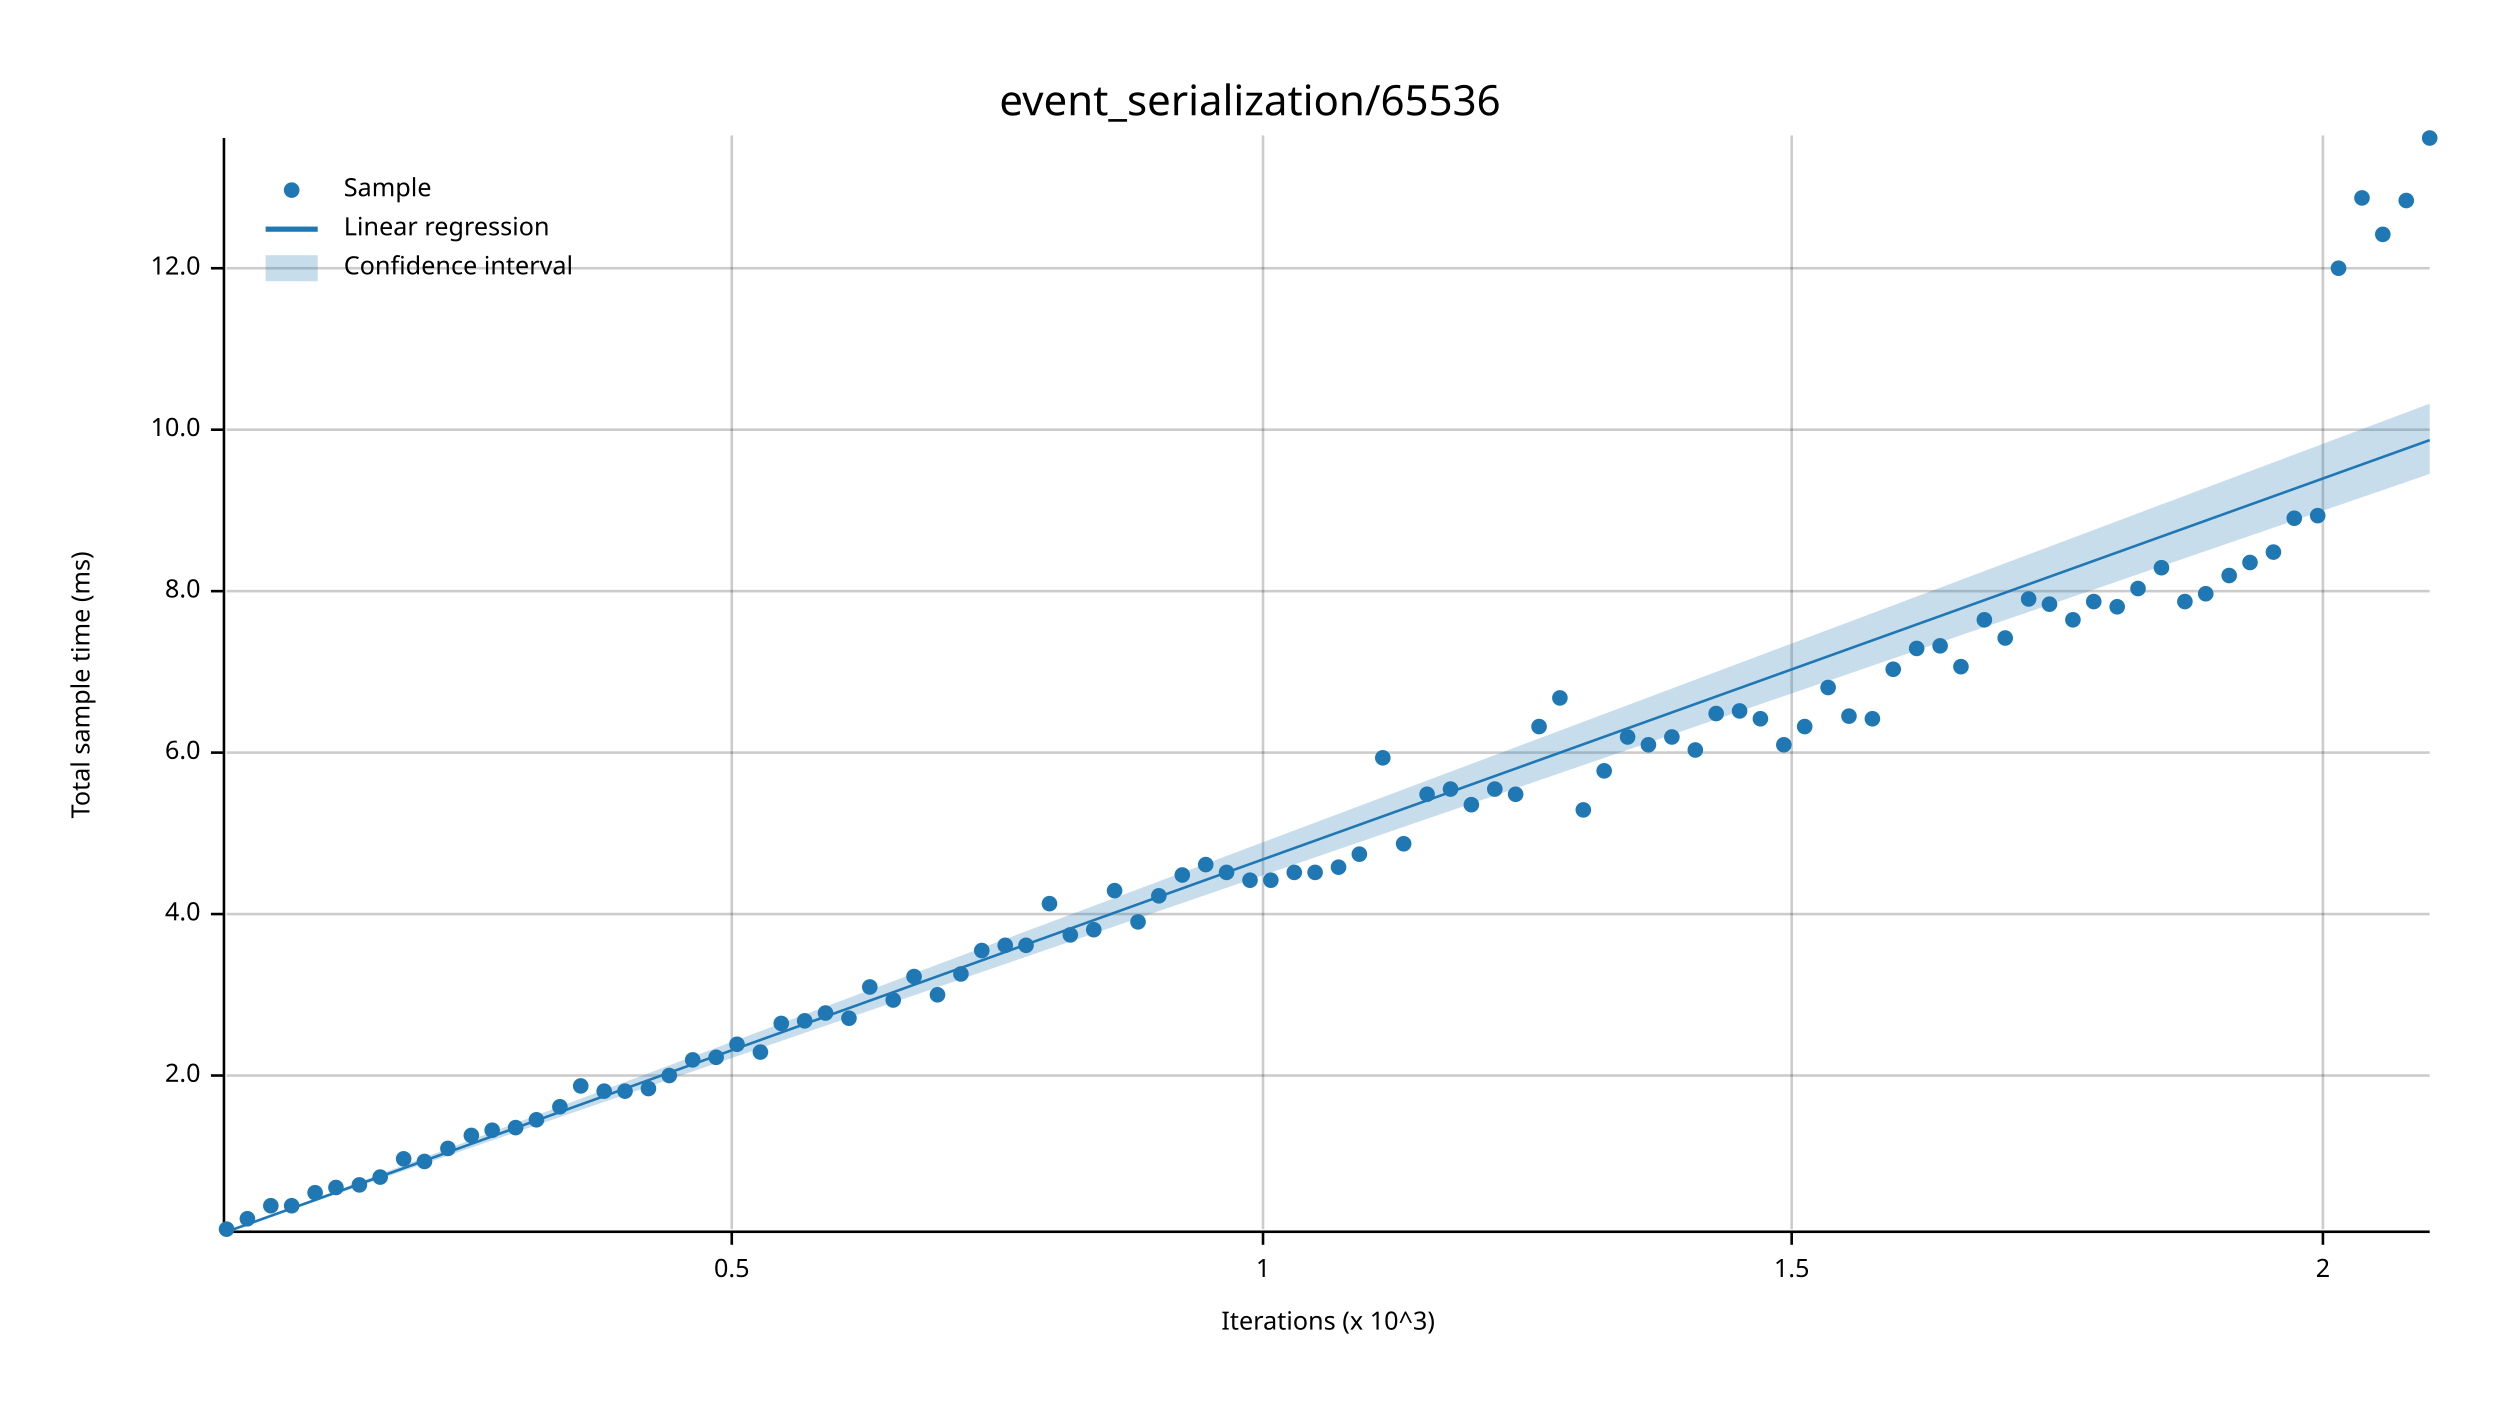
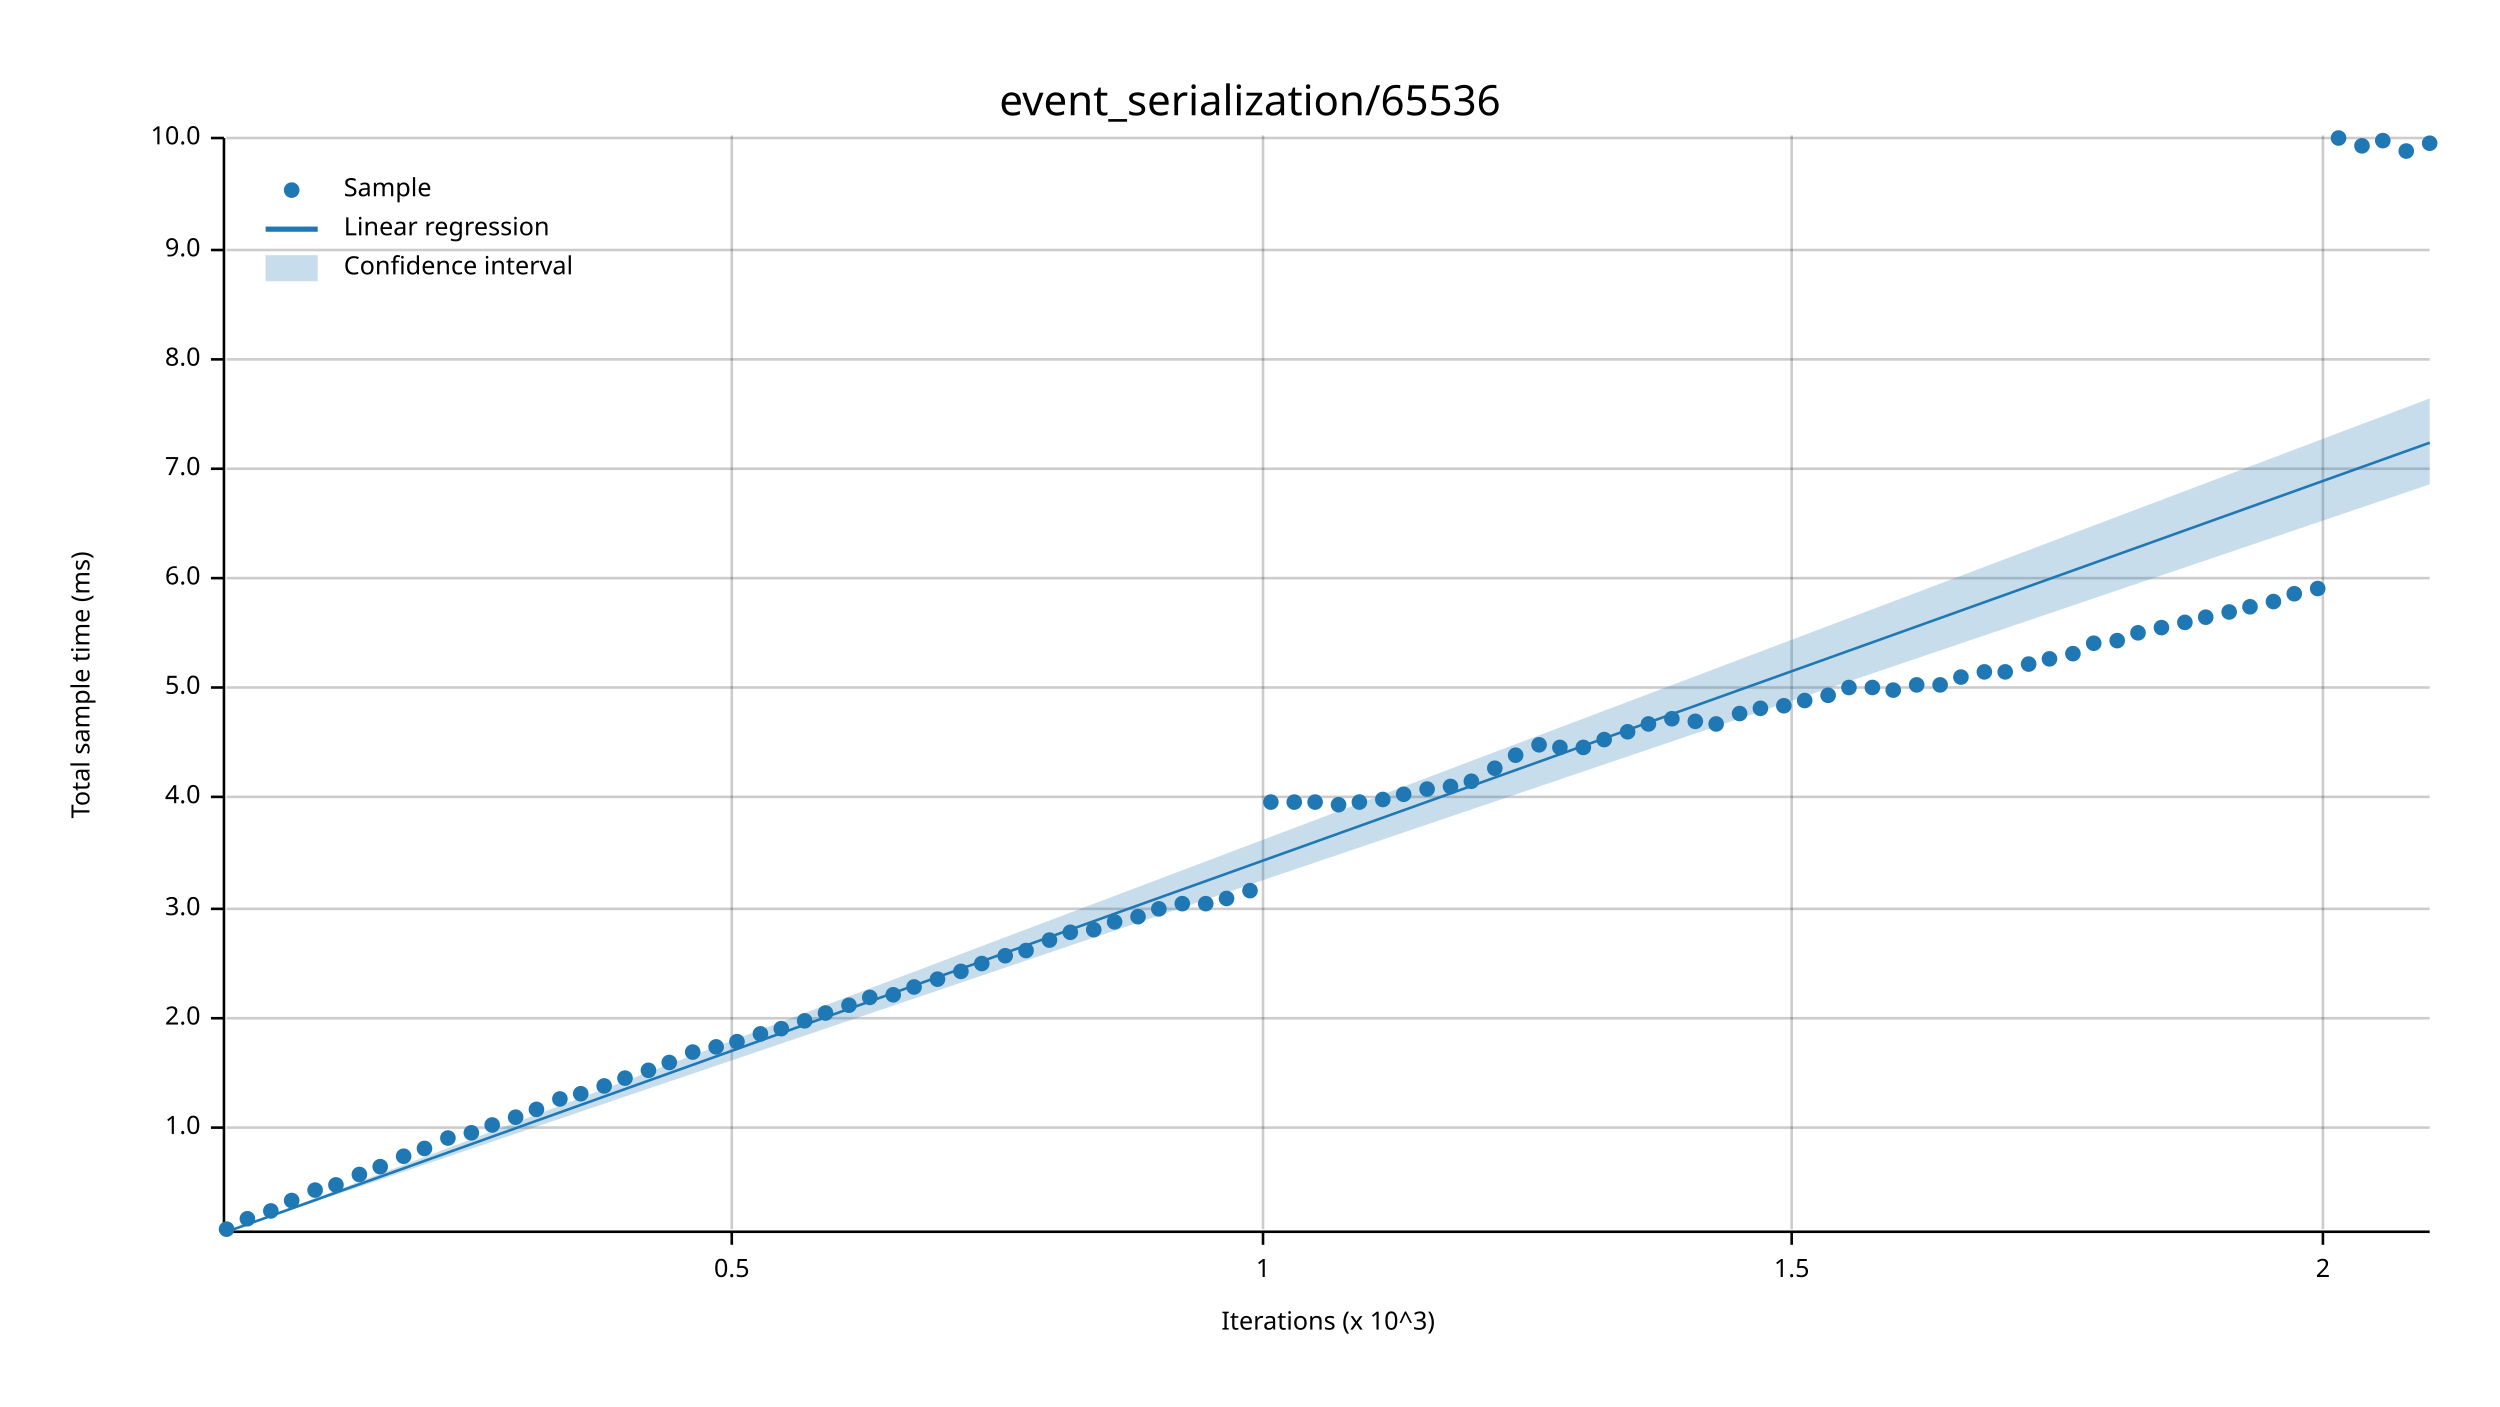
<svg xmlns="http://www.w3.org/2000/svg" width="960" height="540" viewBox="0 0 960 540">
  <text x="480" y="32" dy="0.76em" text-anchor="middle" font-family="sans-serif" font-size="16.129" opacity="1" fill="#000000">
event_serialization/65536
</text>
  <text x="27" y="263" dy="0.76em" text-anchor="middle" font-family="sans-serif" font-size="9.677" opacity="1" fill="#000000" transform="rotate(270, 27, 263)">
Total sample time (ms)
</text>
  <text x="510" y="513" dy="-0.5ex" text-anchor="middle" font-family="sans-serif" font-size="9.677" opacity="1" fill="#000000">
Iterations (x 10^3)
</text>
  <line opacity="0.2" stroke="#000000" stroke-width="1" x1="281" y1="472" x2="281" y2="52" />
  <line opacity="0.2" stroke="#000000" stroke-width="1" x1="485" y1="472" x2="485" y2="52" />
  <line opacity="0.2" stroke="#000000" stroke-width="1" x1="688" y1="472" x2="688" y2="52" />
  <line opacity="0.2" stroke="#000000" stroke-width="1" x1="892" y1="472" x2="892" y2="52" />
-   <line opacity="0.2" stroke="#000000" stroke-width="1" x1="87" y1="413" x2="933" y2="413" />
-   <line opacity="0.2" stroke="#000000" stroke-width="1" x1="87" y1="351" x2="933" y2="351" />
-   <line opacity="0.2" stroke="#000000" stroke-width="1" x1="87" y1="289" x2="933" y2="289" />
-   <line opacity="0.2" stroke="#000000" stroke-width="1" x1="87" y1="227" x2="933" y2="227" />
-   <line opacity="0.2" stroke="#000000" stroke-width="1" x1="87" y1="165" x2="933" y2="165" />
-   <line opacity="0.2" stroke="#000000" stroke-width="1" x1="87" y1="103" x2="933" y2="103" />
+   <line opacity="0.2" stroke="#000000" stroke-width="1" x1="87" y1="433" x2="933" y2="433" />
+   <line opacity="0.2" stroke="#000000" stroke-width="1" x1="87" y1="391" x2="933" y2="391" />
+   <line opacity="0.2" stroke="#000000" stroke-width="1" x1="87" y1="349" x2="933" y2="349" />
+   <line opacity="0.2" stroke="#000000" stroke-width="1" x1="87" y1="306" x2="933" y2="306" />
+   <line opacity="0.2" stroke="#000000" stroke-width="1" x1="87" y1="264" x2="933" y2="264" />
+   <line opacity="0.2" stroke="#000000" stroke-width="1" x1="87" y1="222" x2="933" y2="222" />
+   <line opacity="0.2" stroke="#000000" stroke-width="1" x1="87" y1="180" x2="933" y2="180" />
+   <line opacity="0.2" stroke="#000000" stroke-width="1" x1="87" y1="138" x2="933" y2="138" />
+   <line opacity="0.2" stroke="#000000" stroke-width="1" x1="87" y1="96" x2="933" y2="96" />
+   <line opacity="0.2" stroke="#000000" stroke-width="1" x1="87" y1="53" x2="933" y2="53" />
  <polyline fill="none" opacity="1" stroke="#000000" stroke-width="1" points="86,53 86,473 " />
-   <text x="77" y="413" dy="0.5ex" text-anchor="end" font-family="sans-serif" font-size="9.677" opacity="1" fill="#000000">
+   <text x="77" y="433" dy="0.5ex" text-anchor="end" font-family="sans-serif" font-size="9.677" opacity="1" fill="#000000">
+ 1.0
+ </text>
+   <polyline fill="none" opacity="1" stroke="#000000" stroke-width="1" points="81,433 86,433 " />
+   <text x="77" y="391" dy="0.5ex" text-anchor="end" font-family="sans-serif" font-size="9.677" opacity="1" fill="#000000">
2.0
</text>
-   <polyline fill="none" opacity="1" stroke="#000000" stroke-width="1" points="81,413 86,413 " />
-   <text x="77" y="351" dy="0.5ex" text-anchor="end" font-family="sans-serif" font-size="9.677" opacity="1" fill="#000000">
+   <polyline fill="none" opacity="1" stroke="#000000" stroke-width="1" points="81,391 86,391 " />
+   <text x="77" y="349" dy="0.5ex" text-anchor="end" font-family="sans-serif" font-size="9.677" opacity="1" fill="#000000">
+ 3.0
+ </text>
+   <polyline fill="none" opacity="1" stroke="#000000" stroke-width="1" points="81,349 86,349 " />
+   <text x="77" y="306" dy="0.5ex" text-anchor="end" font-family="sans-serif" font-size="9.677" opacity="1" fill="#000000">
4.0
</text>
-   <polyline fill="none" opacity="1" stroke="#000000" stroke-width="1" points="81,351 86,351 " />
-   <text x="77" y="289" dy="0.5ex" text-anchor="end" font-family="sans-serif" font-size="9.677" opacity="1" fill="#000000">
+   <polyline fill="none" opacity="1" stroke="#000000" stroke-width="1" points="81,306 86,306 " />
+   <text x="77" y="264" dy="0.5ex" text-anchor="end" font-family="sans-serif" font-size="9.677" opacity="1" fill="#000000">
+ 5.0
+ </text>
+   <polyline fill="none" opacity="1" stroke="#000000" stroke-width="1" points="81,264 86,264 " />
+   <text x="77" y="222" dy="0.5ex" text-anchor="end" font-family="sans-serif" font-size="9.677" opacity="1" fill="#000000">
6.0
</text>
-   <polyline fill="none" opacity="1" stroke="#000000" stroke-width="1" points="81,289 86,289 " />
-   <text x="77" y="227" dy="0.5ex" text-anchor="end" font-family="sans-serif" font-size="9.677" opacity="1" fill="#000000">
+   <polyline fill="none" opacity="1" stroke="#000000" stroke-width="1" points="81,222 86,222 " />
+   <text x="77" y="180" dy="0.5ex" text-anchor="end" font-family="sans-serif" font-size="9.677" opacity="1" fill="#000000">
+ 7.0
+ </text>
+   <polyline fill="none" opacity="1" stroke="#000000" stroke-width="1" points="81,180 86,180 " />
+   <text x="77" y="138" dy="0.5ex" text-anchor="end" font-family="sans-serif" font-size="9.677" opacity="1" fill="#000000">
8.0
</text>
-   <polyline fill="none" opacity="1" stroke="#000000" stroke-width="1" points="81,227 86,227 " />
-   <text x="77" y="165" dy="0.5ex" text-anchor="end" font-family="sans-serif" font-size="9.677" opacity="1" fill="#000000">
+   <polyline fill="none" opacity="1" stroke="#000000" stroke-width="1" points="81,138 86,138 " />
+   <text x="77" y="96" dy="0.5ex" text-anchor="end" font-family="sans-serif" font-size="9.677" opacity="1" fill="#000000">
+ 9.0
+ </text>
+   <polyline fill="none" opacity="1" stroke="#000000" stroke-width="1" points="81,96 86,96 " />
+   <text x="77" y="53" dy="0.5ex" text-anchor="end" font-family="sans-serif" font-size="9.677" opacity="1" fill="#000000">
10.0
</text>
-   <polyline fill="none" opacity="1" stroke="#000000" stroke-width="1" points="81,165 86,165 " />
-   <text x="77" y="103" dy="0.5ex" text-anchor="end" font-family="sans-serif" font-size="9.677" opacity="1" fill="#000000">
- 12.0
- </text>
-   <polyline fill="none" opacity="1" stroke="#000000" stroke-width="1" points="81,103 86,103 " />
+   <polyline fill="none" opacity="1" stroke="#000000" stroke-width="1" points="81,53 86,53 " />
  <polyline fill="none" opacity="1" stroke="#000000" stroke-width="1" points="87,473 933,473 " />
  <text x="281" y="483" dy="0.76em" text-anchor="middle" font-family="sans-serif" font-size="9.677" opacity="1" fill="#000000">
0.5
</text>
  <polyline fill="none" opacity="1" stroke="#000000" stroke-width="1" points="281,473 281,478 " />
  <text x="485" y="483" dy="0.76em" text-anchor="middle" font-family="sans-serif" font-size="9.677" opacity="1" fill="#000000">
1
</text>
  <polyline fill="none" opacity="1" stroke="#000000" stroke-width="1" points="485,473 485,478 " />
  <text x="688" y="483" dy="0.76em" text-anchor="middle" font-family="sans-serif" font-size="9.677" opacity="1" fill="#000000">
1.5
</text>
  <polyline fill="none" opacity="1" stroke="#000000" stroke-width="1" points="688,473 688,478 " />
  <text x="892" y="483" dy="0.76em" text-anchor="middle" font-family="sans-serif" font-size="9.677" opacity="1" fill="#000000">
2
</text>
  <polyline fill="none" opacity="1" stroke="#000000" stroke-width="1" points="892,473 892,478 " />
  <circle cx="87" cy="472" r="3" opacity="1" fill="#1F78B4" stroke="none" stroke-width="1" />
  <circle cx="95" cy="468" r="3" opacity="1" fill="#1F78B4" stroke="none" stroke-width="1" />
-   <circle cx="104" cy="463" r="3" opacity="1" fill="#1F78B4" stroke="none" stroke-width="1" />
-   <circle cx="112" cy="463" r="3" opacity="1" fill="#1F78B4" stroke="none" stroke-width="1" />
-   <circle cx="121" cy="458" r="3" opacity="1" fill="#1F78B4" stroke="none" stroke-width="1" />
-   <circle cx="129" cy="456" r="3" opacity="1" fill="#1F78B4" stroke="none" stroke-width="1" />
-   <circle cx="138" cy="455" r="3" opacity="1" fill="#1F78B4" stroke="none" stroke-width="1" />
-   <circle cx="146" cy="452" r="3" opacity="1" fill="#1F78B4" stroke="none" stroke-width="1" />
-   <circle cx="155" cy="445" r="3" opacity="1" fill="#1F78B4" stroke="none" stroke-width="1" />
-   <circle cx="163" cy="446" r="3" opacity="1" fill="#1F78B4" stroke="none" stroke-width="1" />
-   <circle cx="172" cy="441" r="3" opacity="1" fill="#1F78B4" stroke="none" stroke-width="1" />
-   <circle cx="181" cy="436" r="3" opacity="1" fill="#1F78B4" stroke="none" stroke-width="1" />
-   <circle cx="189" cy="434" r="3" opacity="1" fill="#1F78B4" stroke="none" stroke-width="1" />
-   <circle cx="198" cy="433" r="3" opacity="1" fill="#1F78B4" stroke="none" stroke-width="1" />
-   <circle cx="206" cy="430" r="3" opacity="1" fill="#1F78B4" stroke="none" stroke-width="1" />
-   <circle cx="215" cy="425" r="3" opacity="1" fill="#1F78B4" stroke="none" stroke-width="1" />
-   <circle cx="223" cy="417" r="3" opacity="1" fill="#1F78B4" stroke="none" stroke-width="1" />
-   <circle cx="232" cy="419" r="3" opacity="1" fill="#1F78B4" stroke="none" stroke-width="1" />
-   <circle cx="240" cy="419" r="3" opacity="1" fill="#1F78B4" stroke="none" stroke-width="1" />
-   <circle cx="249" cy="418" r="3" opacity="1" fill="#1F78B4" stroke="none" stroke-width="1" />
-   <circle cx="257" cy="413" r="3" opacity="1" fill="#1F78B4" stroke="none" stroke-width="1" />
-   <circle cx="266" cy="407" r="3" opacity="1" fill="#1F78B4" stroke="none" stroke-width="1" />
-   <circle cx="275" cy="406" r="3" opacity="1" fill="#1F78B4" stroke="none" stroke-width="1" />
-   <circle cx="283" cy="401" r="3" opacity="1" fill="#1F78B4" stroke="none" stroke-width="1" />
-   <circle cx="292" cy="404" r="3" opacity="1" fill="#1F78B4" stroke="none" stroke-width="1" />
-   <circle cx="300" cy="393" r="3" opacity="1" fill="#1F78B4" stroke="none" stroke-width="1" />
+   <circle cx="104" cy="465" r="3" opacity="1" fill="#1F78B4" stroke="none" stroke-width="1" />
+   <circle cx="112" cy="461" r="3" opacity="1" fill="#1F78B4" stroke="none" stroke-width="1" />
+   <circle cx="121" cy="457" r="3" opacity="1" fill="#1F78B4" stroke="none" stroke-width="1" />
+   <circle cx="129" cy="455" r="3" opacity="1" fill="#1F78B4" stroke="none" stroke-width="1" />
+   <circle cx="138" cy="451" r="3" opacity="1" fill="#1F78B4" stroke="none" stroke-width="1" />
+   <circle cx="146" cy="448" r="3" opacity="1" fill="#1F78B4" stroke="none" stroke-width="1" />
+   <circle cx="155" cy="444" r="3" opacity="1" fill="#1F78B4" stroke="none" stroke-width="1" />
+   <circle cx="163" cy="441" r="3" opacity="1" fill="#1F78B4" stroke="none" stroke-width="1" />
+   <circle cx="172" cy="437" r="3" opacity="1" fill="#1F78B4" stroke="none" stroke-width="1" />
+   <circle cx="181" cy="435" r="3" opacity="1" fill="#1F78B4" stroke="none" stroke-width="1" />
+   <circle cx="189" cy="432" r="3" opacity="1" fill="#1F78B4" stroke="none" stroke-width="1" />
+   <circle cx="198" cy="429" r="3" opacity="1" fill="#1F78B4" stroke="none" stroke-width="1" />
+   <circle cx="206" cy="426" r="3" opacity="1" fill="#1F78B4" stroke="none" stroke-width="1" />
+   <circle cx="215" cy="422" r="3" opacity="1" fill="#1F78B4" stroke="none" stroke-width="1" />
+   <circle cx="223" cy="420" r="3" opacity="1" fill="#1F78B4" stroke="none" stroke-width="1" />
+   <circle cx="232" cy="417" r="3" opacity="1" fill="#1F78B4" stroke="none" stroke-width="1" />
+   <circle cx="240" cy="414" r="3" opacity="1" fill="#1F78B4" stroke="none" stroke-width="1" />
+   <circle cx="249" cy="411" r="3" opacity="1" fill="#1F78B4" stroke="none" stroke-width="1" />
+   <circle cx="257" cy="408" r="3" opacity="1" fill="#1F78B4" stroke="none" stroke-width="1" />
+   <circle cx="266" cy="404" r="3" opacity="1" fill="#1F78B4" stroke="none" stroke-width="1" />
+   <circle cx="275" cy="402" r="3" opacity="1" fill="#1F78B4" stroke="none" stroke-width="1" />
+   <circle cx="283" cy="400" r="3" opacity="1" fill="#1F78B4" stroke="none" stroke-width="1" />
+   <circle cx="292" cy="397" r="3" opacity="1" fill="#1F78B4" stroke="none" stroke-width="1" />
+   <circle cx="300" cy="395" r="3" opacity="1" fill="#1F78B4" stroke="none" stroke-width="1" />
  <circle cx="309" cy="392" r="3" opacity="1" fill="#1F78B4" stroke="none" stroke-width="1" />
  <circle cx="317" cy="389" r="3" opacity="1" fill="#1F78B4" stroke="none" stroke-width="1" />
-   <circle cx="326" cy="391" r="3" opacity="1" fill="#1F78B4" stroke="none" stroke-width="1" />
-   <circle cx="334" cy="379" r="3" opacity="1" fill="#1F78B4" stroke="none" stroke-width="1" />
-   <circle cx="343" cy="384" r="3" opacity="1" fill="#1F78B4" stroke="none" stroke-width="1" />
-   <circle cx="351" cy="375" r="3" opacity="1" fill="#1F78B4" stroke="none" stroke-width="1" />
-   <circle cx="360" cy="382" r="3" opacity="1" fill="#1F78B4" stroke="none" stroke-width="1" />
-   <circle cx="369" cy="374" r="3" opacity="1" fill="#1F78B4" stroke="none" stroke-width="1" />
-   <circle cx="377" cy="365" r="3" opacity="1" fill="#1F78B4" stroke="none" stroke-width="1" />
-   <circle cx="386" cy="363" r="3" opacity="1" fill="#1F78B4" stroke="none" stroke-width="1" />
-   <circle cx="394" cy="363" r="3" opacity="1" fill="#1F78B4" stroke="none" stroke-width="1" />
-   <circle cx="403" cy="347" r="3" opacity="1" fill="#1F78B4" stroke="none" stroke-width="1" />
-   <circle cx="411" cy="359" r="3" opacity="1" fill="#1F78B4" stroke="none" stroke-width="1" />
+   <circle cx="326" cy="386" r="3" opacity="1" fill="#1F78B4" stroke="none" stroke-width="1" />
+   <circle cx="334" cy="383" r="3" opacity="1" fill="#1F78B4" stroke="none" stroke-width="1" />
+   <circle cx="343" cy="382" r="3" opacity="1" fill="#1F78B4" stroke="none" stroke-width="1" />
+   <circle cx="351" cy="379" r="3" opacity="1" fill="#1F78B4" stroke="none" stroke-width="1" />
+   <circle cx="360" cy="376" r="3" opacity="1" fill="#1F78B4" stroke="none" stroke-width="1" />
+   <circle cx="369" cy="373" r="3" opacity="1" fill="#1F78B4" stroke="none" stroke-width="1" />
+   <circle cx="377" cy="370" r="3" opacity="1" fill="#1F78B4" stroke="none" stroke-width="1" />
+   <circle cx="386" cy="367" r="3" opacity="1" fill="#1F78B4" stroke="none" stroke-width="1" />
+   <circle cx="394" cy="365" r="3" opacity="1" fill="#1F78B4" stroke="none" stroke-width="1" />
+   <circle cx="403" cy="361" r="3" opacity="1" fill="#1F78B4" stroke="none" stroke-width="1" />
+   <circle cx="411" cy="358" r="3" opacity="1" fill="#1F78B4" stroke="none" stroke-width="1" />
  <circle cx="420" cy="357" r="3" opacity="1" fill="#1F78B4" stroke="none" stroke-width="1" />
-   <circle cx="428" cy="342" r="3" opacity="1" fill="#1F78B4" stroke="none" stroke-width="1" />
-   <circle cx="437" cy="354" r="3" opacity="1" fill="#1F78B4" stroke="none" stroke-width="1" />
-   <circle cx="445" cy="344" r="3" opacity="1" fill="#1F78B4" stroke="none" stroke-width="1" />
-   <circle cx="454" cy="336" r="3" opacity="1" fill="#1F78B4" stroke="none" stroke-width="1" />
-   <circle cx="463" cy="332" r="3" opacity="1" fill="#1F78B4" stroke="none" stroke-width="1" />
-   <circle cx="471" cy="335" r="3" opacity="1" fill="#1F78B4" stroke="none" stroke-width="1" />
-   <circle cx="480" cy="338" r="3" opacity="1" fill="#1F78B4" stroke="none" stroke-width="1" />
-   <circle cx="488" cy="338" r="3" opacity="1" fill="#1F78B4" stroke="none" stroke-width="1" />
-   <circle cx="497" cy="335" r="3" opacity="1" fill="#1F78B4" stroke="none" stroke-width="1" />
-   <circle cx="505" cy="335" r="3" opacity="1" fill="#1F78B4" stroke="none" stroke-width="1" />
-   <circle cx="514" cy="333" r="3" opacity="1" fill="#1F78B4" stroke="none" stroke-width="1" />
-   <circle cx="522" cy="328" r="3" opacity="1" fill="#1F78B4" stroke="none" stroke-width="1" />
-   <circle cx="531" cy="291" r="3" opacity="1" fill="#1F78B4" stroke="none" stroke-width="1" />
-   <circle cx="539" cy="324" r="3" opacity="1" fill="#1F78B4" stroke="none" stroke-width="1" />
-   <circle cx="548" cy="305" r="3" opacity="1" fill="#1F78B4" stroke="none" stroke-width="1" />
-   <circle cx="557" cy="303" r="3" opacity="1" fill="#1F78B4" stroke="none" stroke-width="1" />
-   <circle cx="565" cy="309" r="3" opacity="1" fill="#1F78B4" stroke="none" stroke-width="1" />
-   <circle cx="574" cy="303" r="3" opacity="1" fill="#1F78B4" stroke="none" stroke-width="1" />
-   <circle cx="582" cy="305" r="3" opacity="1" fill="#1F78B4" stroke="none" stroke-width="1" />
-   <circle cx="591" cy="279" r="3" opacity="1" fill="#1F78B4" stroke="none" stroke-width="1" />
-   <circle cx="599" cy="268" r="3" opacity="1" fill="#1F78B4" stroke="none" stroke-width="1" />
-   <circle cx="608" cy="311" r="3" opacity="1" fill="#1F78B4" stroke="none" stroke-width="1" />
-   <circle cx="616" cy="296" r="3" opacity="1" fill="#1F78B4" stroke="none" stroke-width="1" />
-   <circle cx="625" cy="283" r="3" opacity="1" fill="#1F78B4" stroke="none" stroke-width="1" />
-   <circle cx="633" cy="286" r="3" opacity="1" fill="#1F78B4" stroke="none" stroke-width="1" />
-   <circle cx="642" cy="283" r="3" opacity="1" fill="#1F78B4" stroke="none" stroke-width="1" />
-   <circle cx="651" cy="288" r="3" opacity="1" fill="#1F78B4" stroke="none" stroke-width="1" />
-   <circle cx="659" cy="274" r="3" opacity="1" fill="#1F78B4" stroke="none" stroke-width="1" />
-   <circle cx="668" cy="273" r="3" opacity="1" fill="#1F78B4" stroke="none" stroke-width="1" />
-   <circle cx="676" cy="276" r="3" opacity="1" fill="#1F78B4" stroke="none" stroke-width="1" />
-   <circle cx="685" cy="286" r="3" opacity="1" fill="#1F78B4" stroke="none" stroke-width="1" />
-   <circle cx="693" cy="279" r="3" opacity="1" fill="#1F78B4" stroke="none" stroke-width="1" />
-   <circle cx="702" cy="264" r="3" opacity="1" fill="#1F78B4" stroke="none" stroke-width="1" />
-   <circle cx="710" cy="275" r="3" opacity="1" fill="#1F78B4" stroke="none" stroke-width="1" />
-   <circle cx="719" cy="276" r="3" opacity="1" fill="#1F78B4" stroke="none" stroke-width="1" />
-   <circle cx="727" cy="257" r="3" opacity="1" fill="#1F78B4" stroke="none" stroke-width="1" />
-   <circle cx="736" cy="249" r="3" opacity="1" fill="#1F78B4" stroke="none" stroke-width="1" />
-   <circle cx="745" cy="248" r="3" opacity="1" fill="#1F78B4" stroke="none" stroke-width="1" />
-   <circle cx="753" cy="256" r="3" opacity="1" fill="#1F78B4" stroke="none" stroke-width="1" />
-   <circle cx="762" cy="238" r="3" opacity="1" fill="#1F78B4" stroke="none" stroke-width="1" />
-   <circle cx="770" cy="245" r="3" opacity="1" fill="#1F78B4" stroke="none" stroke-width="1" />
-   <circle cx="779" cy="230" r="3" opacity="1" fill="#1F78B4" stroke="none" stroke-width="1" />
-   <circle cx="787" cy="232" r="3" opacity="1" fill="#1F78B4" stroke="none" stroke-width="1" />
-   <circle cx="796" cy="238" r="3" opacity="1" fill="#1F78B4" stroke="none" stroke-width="1" />
-   <circle cx="804" cy="231" r="3" opacity="1" fill="#1F78B4" stroke="none" stroke-width="1" />
-   <circle cx="813" cy="233" r="3" opacity="1" fill="#1F78B4" stroke="none" stroke-width="1" />
-   <circle cx="821" cy="226" r="3" opacity="1" fill="#1F78B4" stroke="none" stroke-width="1" />
-   <circle cx="830" cy="218" r="3" opacity="1" fill="#1F78B4" stroke="none" stroke-width="1" />
-   <circle cx="839" cy="231" r="3" opacity="1" fill="#1F78B4" stroke="none" stroke-width="1" />
-   <circle cx="847" cy="228" r="3" opacity="1" fill="#1F78B4" stroke="none" stroke-width="1" />
-   <circle cx="856" cy="221" r="3" opacity="1" fill="#1F78B4" stroke="none" stroke-width="1" />
-   <circle cx="864" cy="216" r="3" opacity="1" fill="#1F78B4" stroke="none" stroke-width="1" />
-   <circle cx="873" cy="212" r="3" opacity="1" fill="#1F78B4" stroke="none" stroke-width="1" />
-   <circle cx="881" cy="199" r="3" opacity="1" fill="#1F78B4" stroke="none" stroke-width="1" />
-   <circle cx="890" cy="198" r="3" opacity="1" fill="#1F78B4" stroke="none" stroke-width="1" />
-   <circle cx="898" cy="103" r="3" opacity="1" fill="#1F78B4" stroke="none" stroke-width="1" />
-   <circle cx="907" cy="76" r="3" opacity="1" fill="#1F78B4" stroke="none" stroke-width="1" />
-   <circle cx="915" cy="90" r="3" opacity="1" fill="#1F78B4" stroke="none" stroke-width="1" />
-   <circle cx="924" cy="77" r="3" opacity="1" fill="#1F78B4" stroke="none" stroke-width="1" />
-   <circle cx="933" cy="53" r="3" opacity="1" fill="#1F78B4" stroke="none" stroke-width="1" />
-   <polyline fill="none" opacity="1" stroke="#1F78B4" stroke-width="1" points="87,473 933,169 " />
-   <polygon opacity="0.25" fill="#1F78B4" points="87,473 933,182 933,155 " />
+   <circle cx="428" cy="354" r="3" opacity="1" fill="#1F78B4" stroke="none" stroke-width="1" />
+   <circle cx="437" cy="352" r="3" opacity="1" fill="#1F78B4" stroke="none" stroke-width="1" />
+   <circle cx="445" cy="349" r="3" opacity="1" fill="#1F78B4" stroke="none" stroke-width="1" />
+   <circle cx="454" cy="347" r="3" opacity="1" fill="#1F78B4" stroke="none" stroke-width="1" />
+   <circle cx="463" cy="347" r="3" opacity="1" fill="#1F78B4" stroke="none" stroke-width="1" />
+   <circle cx="471" cy="345" r="3" opacity="1" fill="#1F78B4" stroke="none" stroke-width="1" />
+   <circle cx="480" cy="342" r="3" opacity="1" fill="#1F78B4" stroke="none" stroke-width="1" />
+   <circle cx="488" cy="308" r="3" opacity="1" fill="#1F78B4" stroke="none" stroke-width="1" />
+   <circle cx="497" cy="308" r="3" opacity="1" fill="#1F78B4" stroke="none" stroke-width="1" />
+   <circle cx="505" cy="308" r="3" opacity="1" fill="#1F78B4" stroke="none" stroke-width="1" />
+   <circle cx="514" cy="309" r="3" opacity="1" fill="#1F78B4" stroke="none" stroke-width="1" />
+   <circle cx="522" cy="308" r="3" opacity="1" fill="#1F78B4" stroke="none" stroke-width="1" />
+   <circle cx="531" cy="307" r="3" opacity="1" fill="#1F78B4" stroke="none" stroke-width="1" />
+   <circle cx="539" cy="305" r="3" opacity="1" fill="#1F78B4" stroke="none" stroke-width="1" />
+   <circle cx="548" cy="303" r="3" opacity="1" fill="#1F78B4" stroke="none" stroke-width="1" />
+   <circle cx="557" cy="302" r="3" opacity="1" fill="#1F78B4" stroke="none" stroke-width="1" />
+   <circle cx="565" cy="300" r="3" opacity="1" fill="#1F78B4" stroke="none" stroke-width="1" />
+   <circle cx="574" cy="295" r="3" opacity="1" fill="#1F78B4" stroke="none" stroke-width="1" />
+   <circle cx="582" cy="290" r="3" opacity="1" fill="#1F78B4" stroke="none" stroke-width="1" />
+   <circle cx="591" cy="286" r="3" opacity="1" fill="#1F78B4" stroke="none" stroke-width="1" />
+   <circle cx="599" cy="287" r="3" opacity="1" fill="#1F78B4" stroke="none" stroke-width="1" />
+   <circle cx="608" cy="287" r="3" opacity="1" fill="#1F78B4" stroke="none" stroke-width="1" />
+   <circle cx="616" cy="284" r="3" opacity="1" fill="#1F78B4" stroke="none" stroke-width="1" />
+   <circle cx="625" cy="281" r="3" opacity="1" fill="#1F78B4" stroke="none" stroke-width="1" />
+   <circle cx="633" cy="278" r="3" opacity="1" fill="#1F78B4" stroke="none" stroke-width="1" />
+   <circle cx="642" cy="276" r="3" opacity="1" fill="#1F78B4" stroke="none" stroke-width="1" />
+   <circle cx="651" cy="277" r="3" opacity="1" fill="#1F78B4" stroke="none" stroke-width="1" />
+   <circle cx="659" cy="278" r="3" opacity="1" fill="#1F78B4" stroke="none" stroke-width="1" />
+   <circle cx="668" cy="274" r="3" opacity="1" fill="#1F78B4" stroke="none" stroke-width="1" />
+   <circle cx="676" cy="272" r="3" opacity="1" fill="#1F78B4" stroke="none" stroke-width="1" />
+   <circle cx="685" cy="271" r="3" opacity="1" fill="#1F78B4" stroke="none" stroke-width="1" />
+   <circle cx="693" cy="269" r="3" opacity="1" fill="#1F78B4" stroke="none" stroke-width="1" />
+   <circle cx="702" cy="267" r="3" opacity="1" fill="#1F78B4" stroke="none" stroke-width="1" />
+   <circle cx="710" cy="264" r="3" opacity="1" fill="#1F78B4" stroke="none" stroke-width="1" />
+   <circle cx="719" cy="264" r="3" opacity="1" fill="#1F78B4" stroke="none" stroke-width="1" />
+   <circle cx="727" cy="265" r="3" opacity="1" fill="#1F78B4" stroke="none" stroke-width="1" />
+   <circle cx="736" cy="263" r="3" opacity="1" fill="#1F78B4" stroke="none" stroke-width="1" />
+   <circle cx="745" cy="263" r="3" opacity="1" fill="#1F78B4" stroke="none" stroke-width="1" />
+   <circle cx="753" cy="260" r="3" opacity="1" fill="#1F78B4" stroke="none" stroke-width="1" />
+   <circle cx="762" cy="258" r="3" opacity="1" fill="#1F78B4" stroke="none" stroke-width="1" />
+   <circle cx="770" cy="258" r="3" opacity="1" fill="#1F78B4" stroke="none" stroke-width="1" />
+   <circle cx="779" cy="255" r="3" opacity="1" fill="#1F78B4" stroke="none" stroke-width="1" />
+   <circle cx="787" cy="253" r="3" opacity="1" fill="#1F78B4" stroke="none" stroke-width="1" />
+   <circle cx="796" cy="251" r="3" opacity="1" fill="#1F78B4" stroke="none" stroke-width="1" />
+   <circle cx="804" cy="247" r="3" opacity="1" fill="#1F78B4" stroke="none" stroke-width="1" />
+   <circle cx="813" cy="246" r="3" opacity="1" fill="#1F78B4" stroke="none" stroke-width="1" />
+   <circle cx="821" cy="243" r="3" opacity="1" fill="#1F78B4" stroke="none" stroke-width="1" />
+   <circle cx="830" cy="241" r="3" opacity="1" fill="#1F78B4" stroke="none" stroke-width="1" />
+   <circle cx="839" cy="239" r="3" opacity="1" fill="#1F78B4" stroke="none" stroke-width="1" />
+   <circle cx="847" cy="237" r="3" opacity="1" fill="#1F78B4" stroke="none" stroke-width="1" />
+   <circle cx="856" cy="235" r="3" opacity="1" fill="#1F78B4" stroke="none" stroke-width="1" />
+   <circle cx="864" cy="233" r="3" opacity="1" fill="#1F78B4" stroke="none" stroke-width="1" />
+   <circle cx="873" cy="231" r="3" opacity="1" fill="#1F78B4" stroke="none" stroke-width="1" />
+   <circle cx="881" cy="228" r="3" opacity="1" fill="#1F78B4" stroke="none" stroke-width="1" />
+   <circle cx="890" cy="226" r="3" opacity="1" fill="#1F78B4" stroke="none" stroke-width="1" />
+   <circle cx="898" cy="53" r="3" opacity="1" fill="#1F78B4" stroke="none" stroke-width="1" />
+   <circle cx="907" cy="56" r="3" opacity="1" fill="#1F78B4" stroke="none" stroke-width="1" />
+   <circle cx="915" cy="54" r="3" opacity="1" fill="#1F78B4" stroke="none" stroke-width="1" />
+   <circle cx="924" cy="58" r="3" opacity="1" fill="#1F78B4" stroke="none" stroke-width="1" />
+   <circle cx="933" cy="55" r="3" opacity="1" fill="#1F78B4" stroke="none" stroke-width="1" />
+   <polyline fill="none" opacity="1" stroke="#1F78B4" stroke-width="1" points="87,473 933,170 " />
+   <polygon opacity="0.25" fill="#1F78B4" points="87,473 933,186 933,153 " />
  <text x="132" y="68" dy="0.76em" text-anchor="start" font-family="sans-serif" font-size="9.677" opacity="1" fill="#000000">
Sample
</text>
  <text x="132" y="83" dy="0.76em" text-anchor="start" font-family="sans-serif" font-size="9.677" opacity="1" fill="#000000">
Linear regression
</text>
  <text x="132" y="98" dy="0.76em" text-anchor="start" font-family="sans-serif" font-size="9.677" opacity="1" fill="#000000">
Confidence interval
</text>
  <circle cx="112" cy="73" r="3" opacity="1" fill="#1F78B4" stroke="none" stroke-width="1" />
  <polyline fill="none" opacity="1" stroke="#1F78B4" stroke-width="2" points="102,88 122,88 " />
  <rect x="102" y="98" width="20" height="10" opacity="0.25" fill="#1F78B4" stroke="none" />
</svg>
